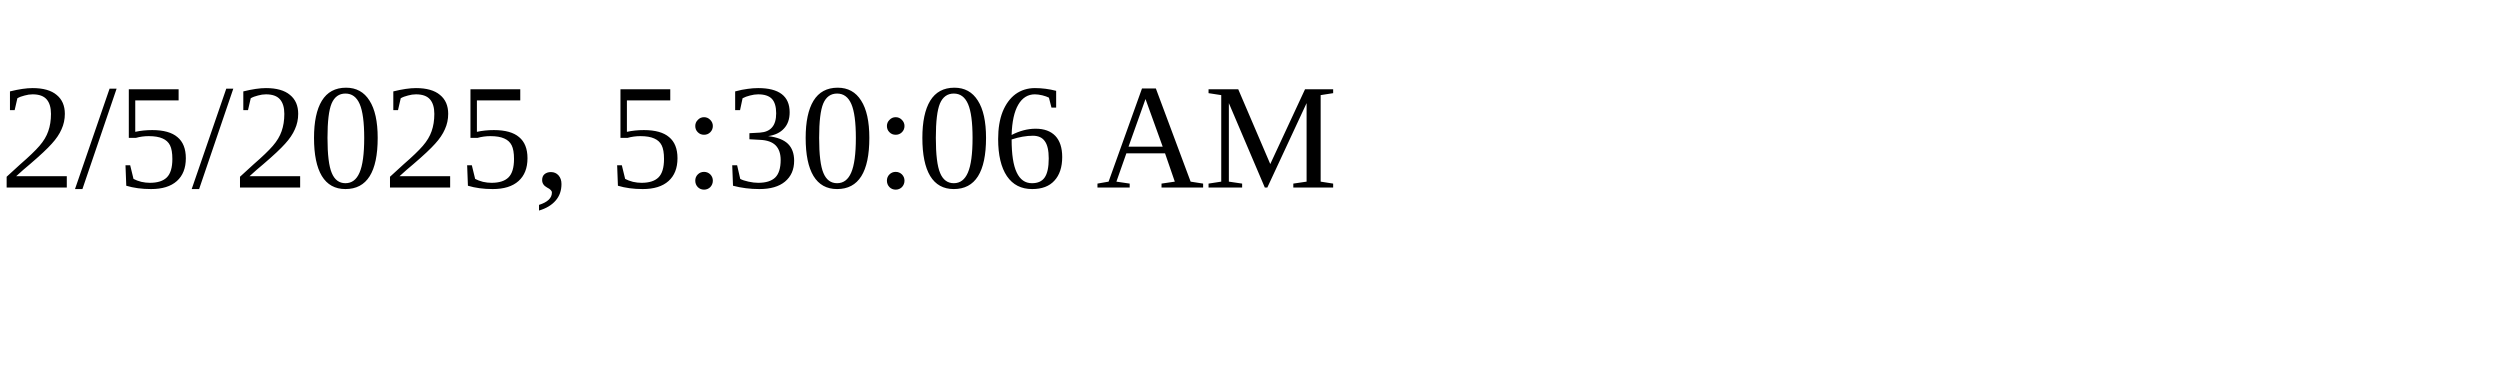
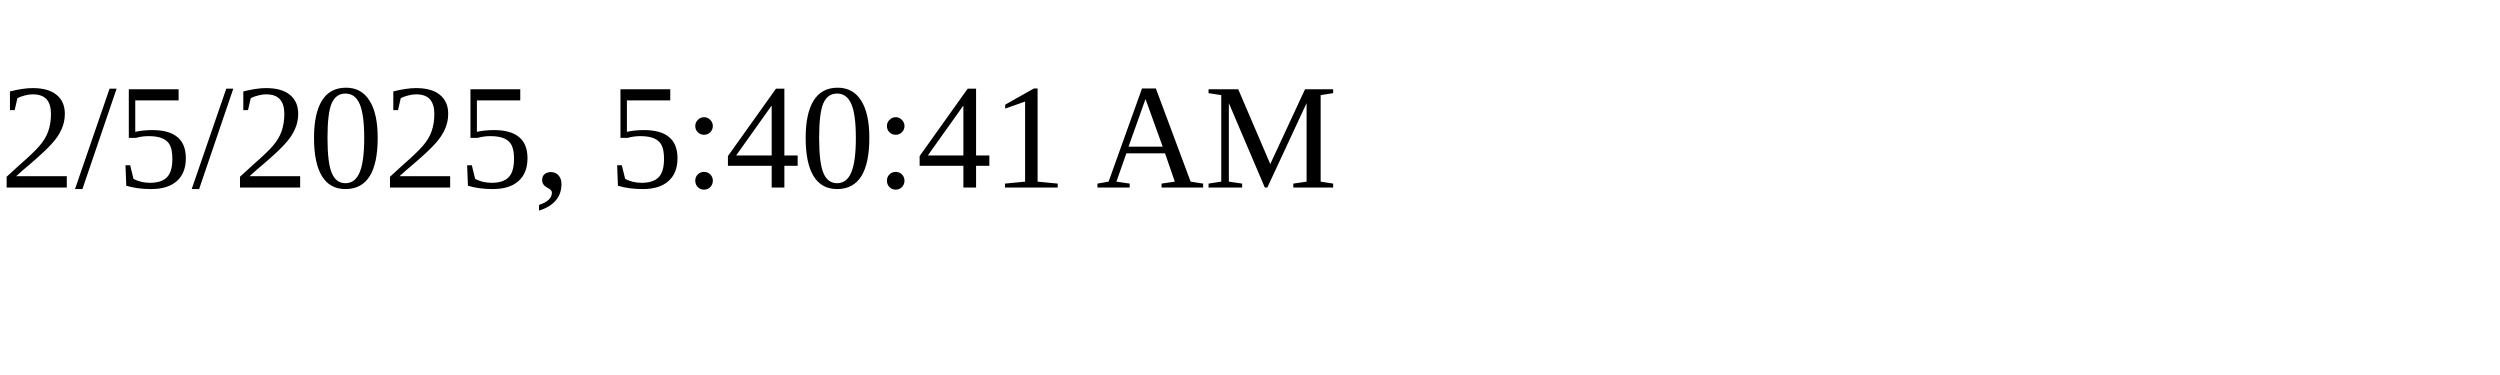
<svg xmlns="http://www.w3.org/2000/svg" height="30" width="200">
-   <text x="0" y="15">2/5/2025, 5:30:06 AM</text>
+   <text x="0" y="15">2/5/2025, 5:40:41 AM</text>
</svg>
